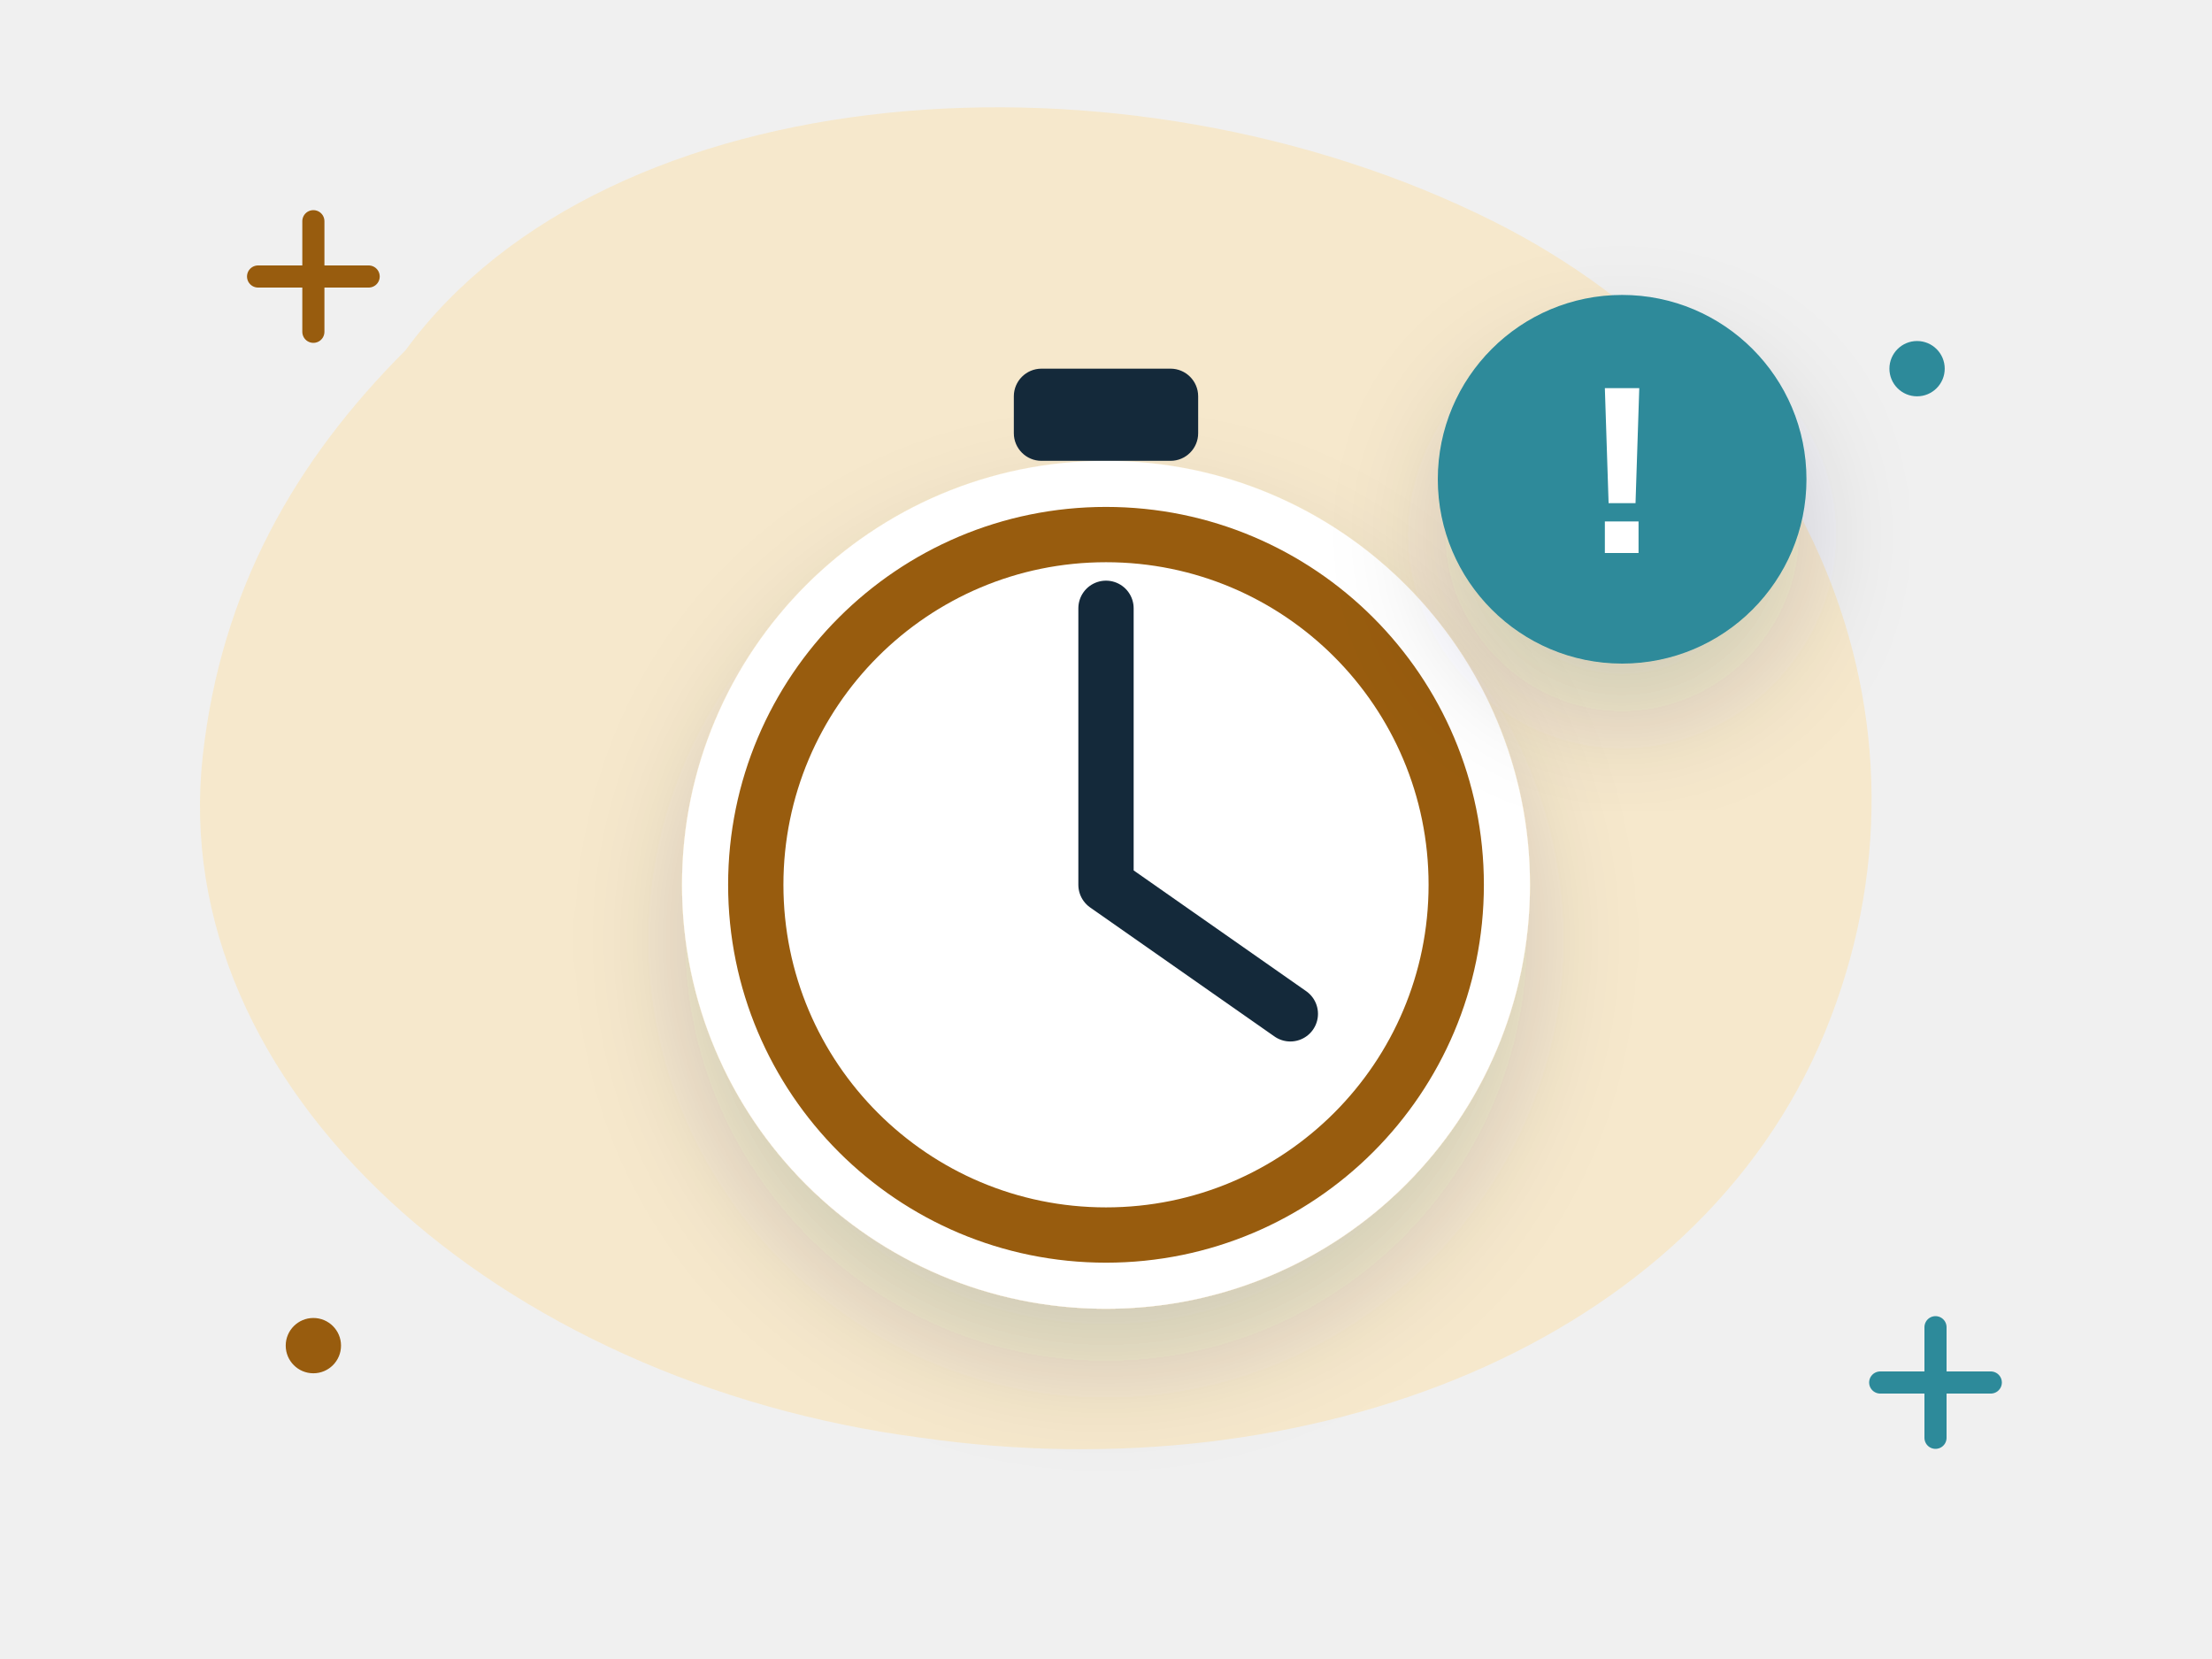
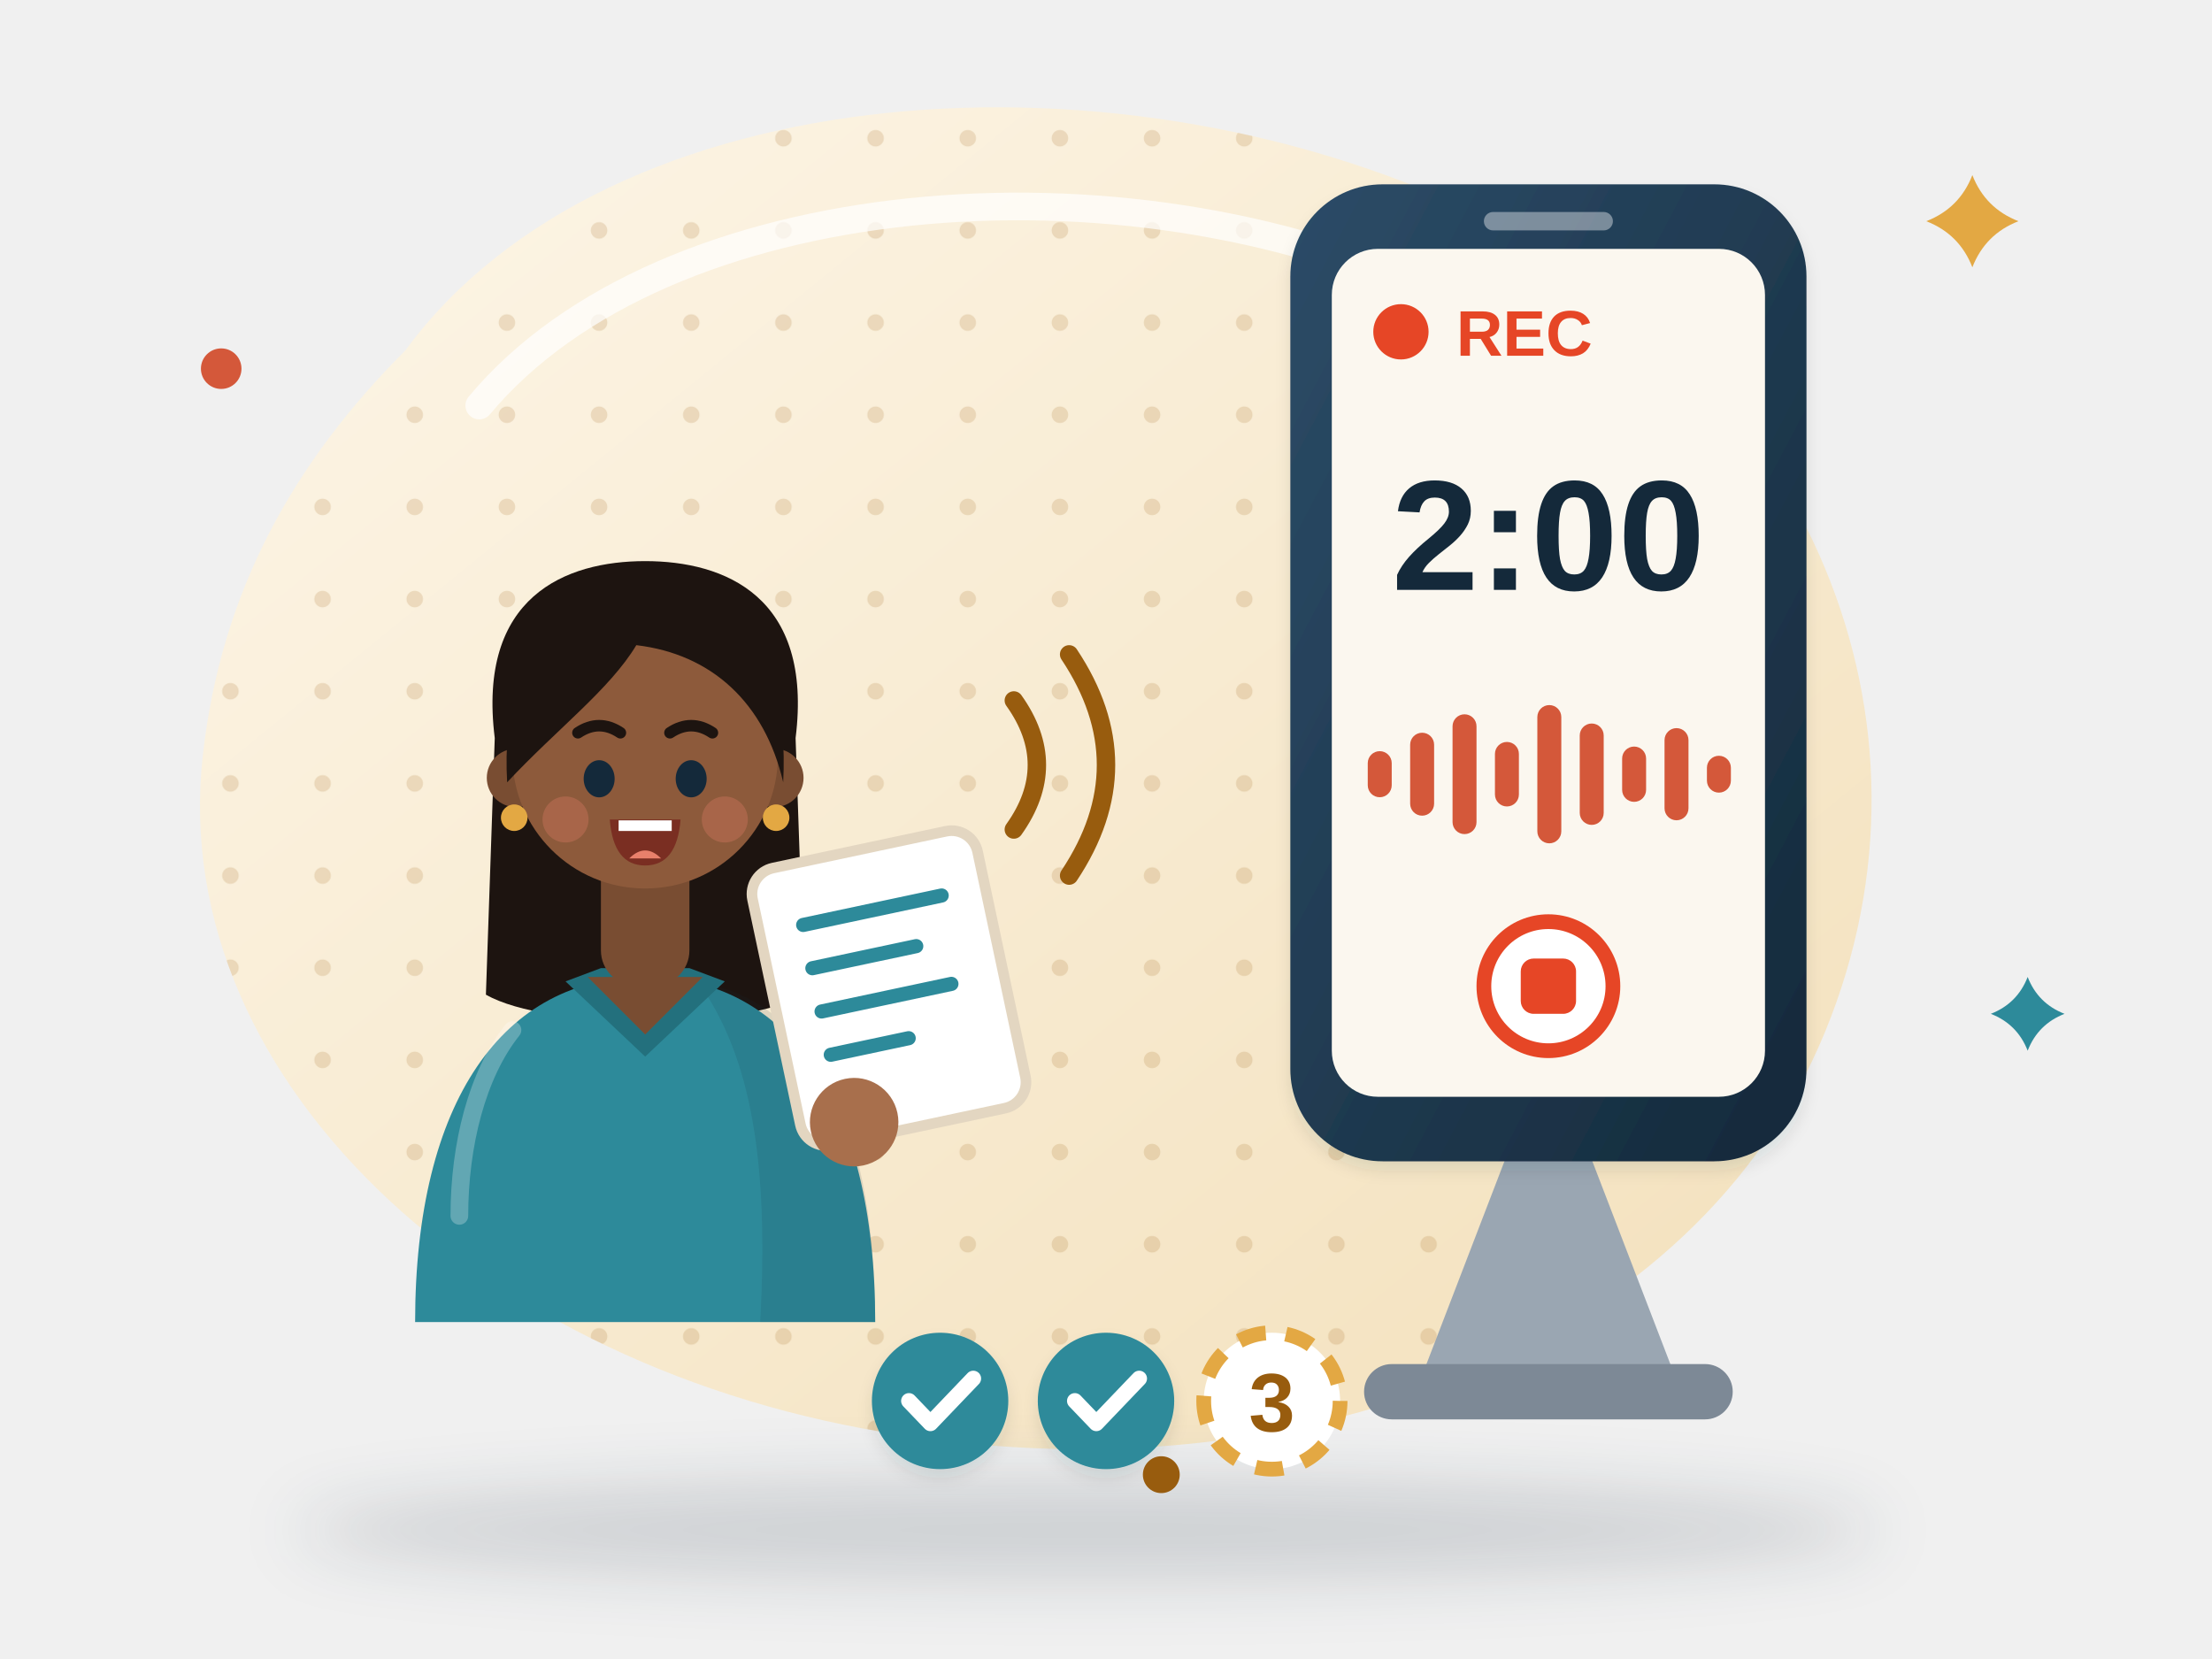
- <svg xmlns="http://www.w3.org/2000/svg" viewBox="0 0 240 180" fill="none" role="img" aria-label="Practising for two minutes">
-   <style>.fl{animation:fl 5s ease-in-out infinite;transform-box:fill-box;transform-origin:center}.f2{animation-delay:-1.7s}.f3{animation-delay:-3.3s}
- .tw{animation:tw 2.8s ease-in-out infinite;transform-box:fill-box;transform-origin:center}.t2{animation-delay:-1.4s}
- .sp{animation:sp 9s linear infinite;transform-box:fill-box;transform-origin:center}.pu{animation:pu 2.2s ease-in-out infinite;transform-box:fill-box;transform-origin:center}
- .dr{stroke-dasharray:6 8;animation:dr 1.6s linear infinite}.bl{animation:bl 4s infinite;transform-box:fill-box;transform-origin:center}
- .sw{animation:sw 3s ease-in-out infinite;transform-box:fill-box;transform-origin:top center}
- @keyframes fl{0%,100%{transform:translateY(0)}50%{transform:translateY(-6px)}}@keyframes tw{0%,100%{opacity:.3;transform:scale(.7)}50%{opacity:1;transform:scale(1.05)}}
- @keyframes sp{to{transform:rotate(360deg)}}@keyframes pu{0%,100%{transform:scale(1)}15%{transform:scale(1.12)}30%{transform:scale(1)}}
- @keyframes dr{to{stroke-dashoffset:-28}}@keyframes bl{0%,92%,100%{transform:scaleY(1)}95%{transform:scaleY(.1)}}@keyframes sw{50%{transform:rotate(6deg)}}
- @media (prefers-reduced-motion:reduce){*{animation:none!important}}</style>
+ <svg xmlns="http://www.w3.org/2000/svg" viewBox="0 0 240 180" fill="none" role="img" aria-label="A student practises a two-minute verbal summary from a note card while a phone on a stand records with a 2:00 timer; three round badges show rounds one and two done and round three to go">
+   <style>
+ .tw{animation:tw 3s ease-in-out infinite;transform-box:fill-box;transform-origin:center}.t2{animation-delay:-1s}.t3{animation-delay:-2s}
+ .bl{animation:bl 4.6s infinite;transform-box:fill-box;transform-origin:center}.b2{animation-delay:-1.9s}.b3{animation-delay:-3.1s}
+ @keyframes tw{0%,100%{opacity:.35;transform:scale(.65)}50%{opacity:1;transform:scale(1.05)}}
+ @keyframes bl{0%,93%,100%{transform:scaleY(1)}96%{transform:scaleY(.1)}}
+ .eq{animation:eq 1.2s ease-in-out infinite;transform-box:fill-box;transform-origin:center}.e2{animation-delay:-.3s}.e3{animation-delay:-.6s}.e4{animation-delay:-.9s}@keyframes eq{0%,100%{transform:scaleY(.45)}50%{transform:scaleY(1)}}.rec{animation:rec 1.4s steps(2) infinite}@keyframes rec{50%{opacity:.25}}.sw1{animation:swv 2.2s ease-in-out infinite}.sw2{animation:swv 2.2s ease-in-out infinite;animation-delay:-.7s}@keyframes swv{0%,100%{opacity:.25}50%{opacity:1}}
+ @media (prefers-reduced-motion: reduce) { * { animation: none !important; } }
+ </style>
  <defs>
-     <filter id="s" x="-30%" y="-30%" width="160%" height="170%">
-       <feDropShadow dx="0" dy="6" stdDeviation="6" flood-color="#14293a" flood-opacity=".16" />
+     <linearGradient id="h5-bg" x1="0" y1="0" x2="1" y2="1">
+       <stop offset="0" stop-color="#fdf6e8" />
+       <stop offset="1" stop-color="#f3e0bb" />
+     </linearGradient>
+     <pattern id="h5-dots" width="10" height="10" patternUnits="userSpaceOnUse">
+       <circle cx="5" cy="5" r=".9" fill="#985c0e" opacity=".16" />
+     </pattern>
+     <filter id="h5-sh" x="-30%" y="-30%" width="160%" height="170%">
+       <feDropShadow dx="0" dy="4" stdDeviation="4" flood-color="#14293a" flood-opacity=".16" />
+       <feDropShadow dx="0" dy="1" stdDeviation=".8" flood-color="#14293a" flood-opacity=".1" />
    </filter>
+     <filter id="h5-blur" x="-20%" y="-200%" width="140%" height="500%">
+       <feGaussianBlur stdDeviation="3.5" />
+     </filter>
+     <linearGradient id="h5-card" x1="0" y1="0" x2="0" y2="1">
+       <stop offset="0" stop-color="#fff" />
+       <stop offset="1" stop-color="#fbf7ef" />
+     </linearGradient>
+     <linearGradient id="h5-ph" x1="0" y1="0" x2="1" y2="1">
+       <stop offset="0" stop-color="#2c4c68" />
+       <stop offset="1" stop-color="#14293a" />
+     </linearGradient>
  </defs>
-   <path d="M44 38c22-30 78-34 118-14 34 17 50 54 36 88-14 34-56 50-98 44C54 150 18 118 22 82c2-18 10-32 22-44z" fill="#f6e8cc" />
-   <path class="tw" d="M28 30h12m-6-6v12" stroke="#985c0e" stroke-width="2.4" stroke-linecap="round" />
-   <path class="tw t2" d="M204 150h12m-6-6v12" stroke="#2d8a9a" stroke-width="2.4" stroke-linecap="round" />
-   <circle class="tw t2" cx="208" cy="40" r="3" fill="#2d8a9a" />
-   <circle class="tw" cx="34" cy="146" r="3" fill="#985c0e" />
-   <g class="fl">
-     <circle cx="120" cy="96" r="46" fill="#fff" filter="url(#s)" />
-     <circle cx="120" cy="96" r="38" fill="none" stroke="#985c0e" stroke-width="6" />
-     <path d="M120 96V66M120 96l20 14" stroke="#14293a" stroke-width="6" stroke-linecap="round" />
-     <rect x="110" y="40" width="20" height="10" rx="3" fill="#14293a" />
+   <g>
+     <path d="M44 38c22-30 78-34 118-14 34 17 50 54 36 88-14 34-56 50-98 44C54 150 18 118 22 82c2-18 10-32 22-44z" fill="url(#h5-bg)" />
+     <path d="M44 38c22-30 78-34 118-14 34 17 50 54 36 88-14 34-56 50-98 44C54 150 18 118 22 82c2-18 10-32 22-44z" fill="url(#h5-dots)" />
+     <path d="M52 44c20-24 70-28 104-12" stroke="#fff" stroke-opacity=".7" stroke-width="3" stroke-linecap="round" fill="none" />
  </g>
-   <g transform="translate(176 52)" filter="url(#s)">
-     <g class="pu">
-       <circle r="20" fill="#2d8a9a" />
-       <text x="0" y="8" font-family="'Manrope', 'Helvetica Neue', Arial, sans-serif" font-weight="800" font-size="26" fill="#fff" text-anchor="middle">!</text>
+   <ellipse cx="118" cy="166" rx="86" ry="5.5" fill="#14293a" opacity=".16" filter="url(#h5-blur)" />
+   <g transform="translate(70 82) scale(0.96)">
+     <path d="M-17 -2C-19 -18-9-22 0-22C9-22 19-18 17-2L18 27C11 31-11 31-18 27z" fill="#1d1410" />
+     <path d="M-26 64C-26 39-16 25 0 25C16 25 26 39 26 64z" fill="#2d8a9a" />
+     <path d="M6 25.6C18 27.5 26 40 26 64H13C14 46 12 34 6 25.6z" fill="#14293a" opacity=".12" />
+     <path d="M-15 31C-19 36-21 44-21 52" stroke="#fff" stroke-opacity=".25" stroke-width="2" stroke-linecap="round" fill="none" />
+     <path d="M-9 25.5L0 34L9 25.5L5 24H-5z" fill="#23707d" />
+     <rect x="-5" y="9" width="10" height="17" rx="4" fill="#794d32" />
+     <path d="M-6.5 25L0 31.5L6.5 25z" fill="#794d32" />
+     <circle cx="-14.6" cy="2.5" r="3.3" fill="#794d32" />
+     <circle cx="14.6" cy="2.5" r="3.3" fill="#794d32" />
+     <circle r="15" fill="#8d5a3b" />
+     <circle cx="-14.8" cy="7" r="1.5" fill="#e3a843" />
+     <circle cx="14.8" cy="7" r="1.5" fill="#e3a843" />
+     <path d="M-15.6 3C-16.5-13-8-20 0-20C9-20 16.4-13 15.6 3C13.5-6 7.5-11.5-1-12.5C-4-7.5-10-3-15.6 3z" fill="#1d1410" />
+     <g class="bl">
+       <ellipse cx="-5.2" cy="2.6" rx="1.75" ry="2.1" fill="#14293a" />
+       <ellipse cx="5.2" cy="2.6" rx="1.75" ry="2.1" fill="#14293a" />
+     </g>
+     <path d="M-7.6-2.6q2.4-1.6 4.8 0M2.8-2.6q2.4-1.6 4.8 0" stroke="#1d1410" stroke-width="1.3" fill="none" stroke-linecap="round" />
+     <circle cx="-9" cy="7.2" r="2.6" fill="#e8806b" opacity=".3" />
+     <circle cx="9" cy="7.2" r="2.6" fill="#e8806b" opacity=".3" />
+     <path d="M-4 7.2h8q-.4 5.2-4 5.2t-4-5.2z" fill="#7a2e22" />
+     <path d="M-3 7.3h6v1.2h-6z" fill="#fff" />
+     <path d="M-1.8 11.6q1.8-1.8 3.6 0" fill="#e8806b" />
+     <g transform="translate(20 34) rotate(-12)">
+       <rect x="-4" y="-22" width="26" height="32" rx="3" fill="#fff" stroke="#e3d6c1" stroke-width="1.2" />
+       <path d="M1-15h16M1-10h12M1-5h15M1 0h9" stroke="#2d8a9a" stroke-width="1.6" stroke-linecap="round" />
+       <circle cx="2" cy="8" r="5" fill="#a86f4c" />
    </g>
  </g>
+   <path class="sw1" d="M110 76q5 7 0 14" stroke="#985c0e" stroke-width="2" stroke-linecap="round" fill="none" />
+   <path class="sw2" d="M116 71q8 12 0 24" stroke="#985c0e" stroke-width="2" stroke-linecap="round" fill="none" />
+   <path d="M154 150l10-26h8l10 26z" fill="#9aa6b2" />
+   <rect x="148" y="148" width="40" height="6" rx="3" fill="#7d8996" />
+   <g filter="url(#h5-sh)">
+     <rect x="140" y="20" width="56" height="106" rx="10" fill="url(#h5-ph)" />
+   </g>
+   <rect x="144.5" y="27" width="47" height="92" rx="5" fill="#fbf7ef" />
+   <rect x="161" y="23" width="14" height="2" rx="1" fill="#fff" opacity=".4" />
+   <circle class="rec" cx="152" cy="36" r="3" fill="#e64626" />
+   <text x="158" y="38.6" font-family="'Helvetica Neue', Arial, sans-serif" font-size="7" font-weight="800" fill="#e64626">REC</text>
+   <text x="168" y="64" font-family="'Helvetica Neue', Arial, sans-serif" font-size="17" font-weight="800" fill="#14293a" text-anchor="middle">2:00</text>
+   <rect class="eq e1" x="148.4" y="81.5" width="2.6" height="5" rx="1.3" fill="#d4583a" />
+   <rect class="eq e2" x="153.0" y="79.5" width="2.6" height="9" rx="1.3" fill="#d4583a" />
+   <rect class="eq e3" x="157.6" y="77.5" width="2.6" height="13" rx="1.3" fill="#d4583a" />
+   <rect class="eq e4" x="162.2" y="80.5" width="2.6" height="7" rx="1.3" fill="#d4583a" />
+   <rect class="eq e1" x="166.8" y="76.5" width="2.6" height="15" rx="1.3" fill="#d4583a" />
+   <rect class="eq e2" x="171.4" y="78.5" width="2.6" height="11" rx="1.3" fill="#d4583a" />
+   <rect class="eq e3" x="176.0" y="81.0" width="2.6" height="6" rx="1.3" fill="#d4583a" />
+   <rect class="eq e4" x="180.6" y="79.0" width="2.6" height="10" rx="1.3" fill="#d4583a" />
+   <rect class="eq e1" x="185.2" y="82.0" width="2.6" height="4" rx="1.3" fill="#d4583a" />
+   <circle cx="168" cy="107" r="7" fill="#fff" stroke="#e64626" stroke-width="1.6" />
+   <rect x="165" y="104" width="6" height="6" rx="1.4" fill="#e64626" />
+   <g filter="url(#h5-sh)">
+     <circle cx="102" cy="152" r="7.4" fill="#2d8a9a" />
+     <path d="M98.62 152.00l2.33 2.43 4.65-4.86" stroke="#fff" stroke-width="1.7" fill="none" stroke-linecap="round" stroke-linejoin="round" />
+   </g>
+   <g filter="url(#h5-sh)">
+     <circle cx="120" cy="152" r="7.4" fill="#2d8a9a" />
+     <path d="M116.62 152.00l2.33 2.43 4.65-4.86" stroke="#fff" stroke-width="1.7" fill="none" stroke-linecap="round" stroke-linejoin="round" />
+   </g>
+   <circle cx="138" cy="152" r="7.4" fill="#fff" stroke="#e3a843" stroke-width="1.6" stroke-dasharray="3 2.2" />
+   <text x="138" y="155.3" font-family="'Helvetica Neue', Arial, sans-serif" font-size="9" font-weight="900" fill="#985c0e" text-anchor="middle">3</text>
+   <path class="tw" d="M214 19Q215.40 22.60 219 24Q215.40 25.40 214 29Q212.60 25.40 209 24Q212.60 22.60 214 19z" fill="#e3a843" />
+   <path class="tw t2" d="M220 106Q221.12 108.88 224 110Q221.12 111.12 220 114Q218.88 111.12 216 110Q218.88 108.88 220 106z" fill="#2d8a9a" />
+   <circle class="tw t3" cx="24" cy="40" r="2.2" fill="#d4583a" />
+   <circle class="tw t2" cx="126" cy="160" r="2" fill="#985c0e" />
</svg>
